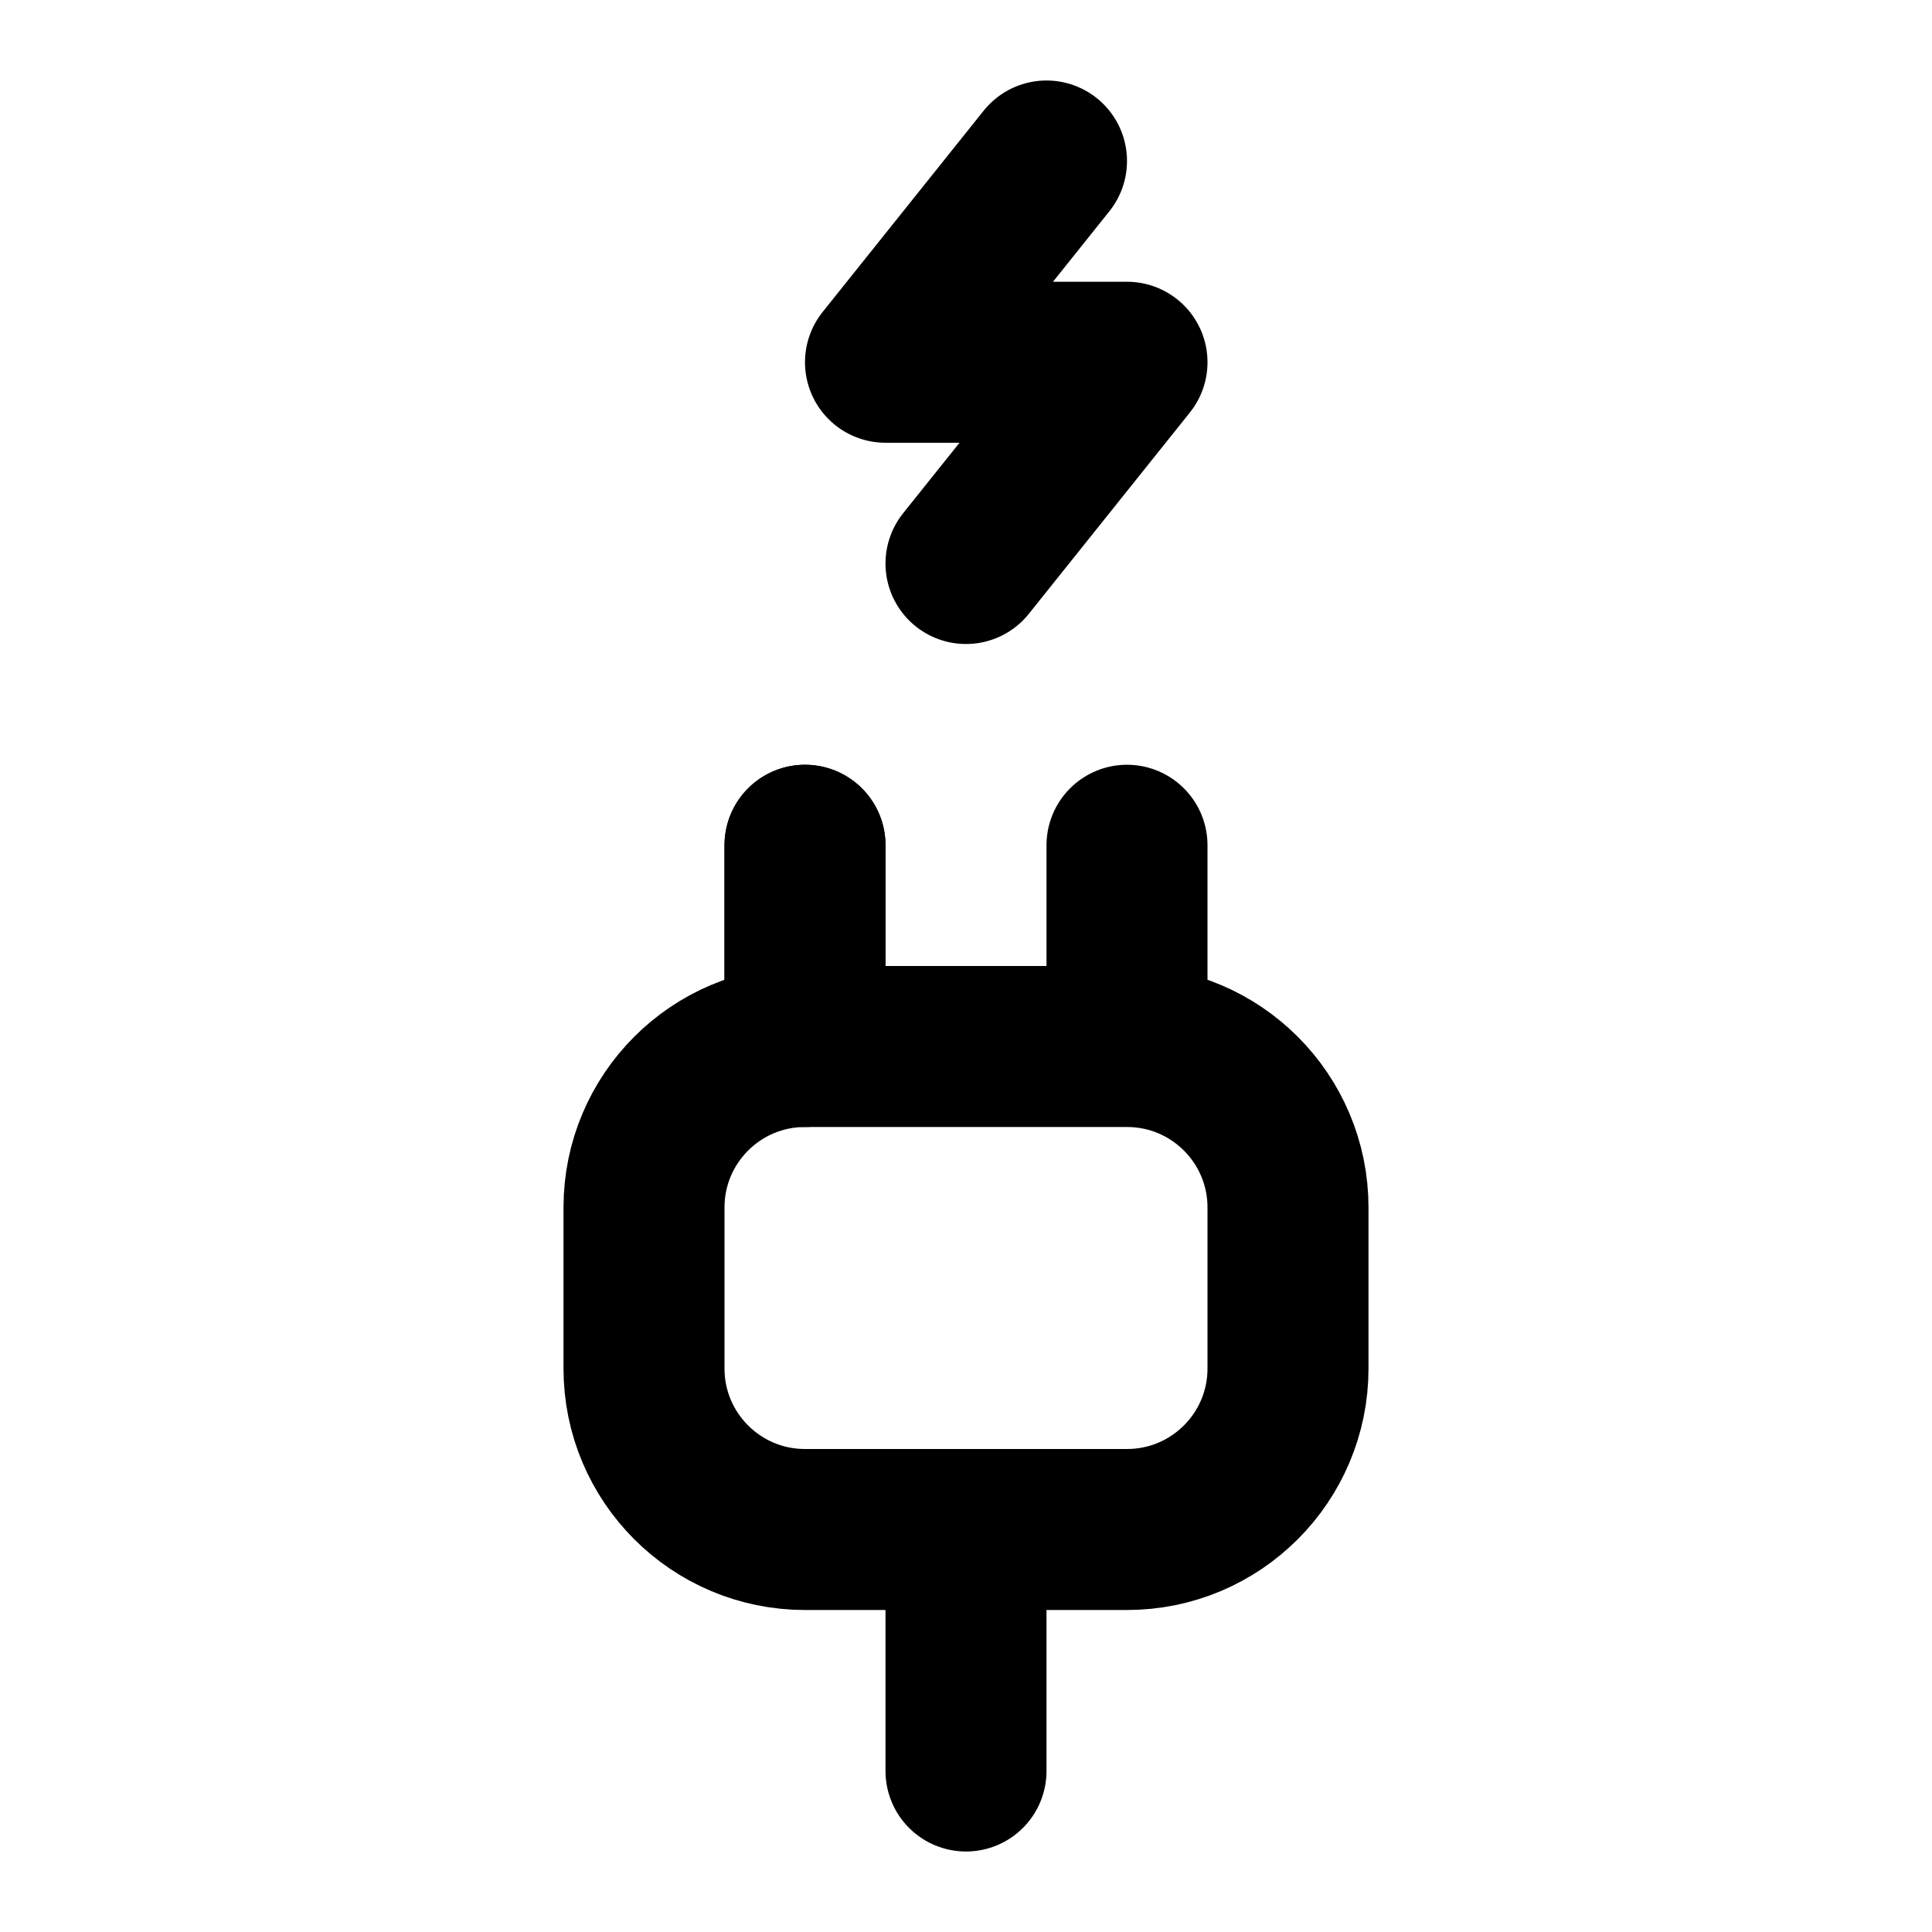
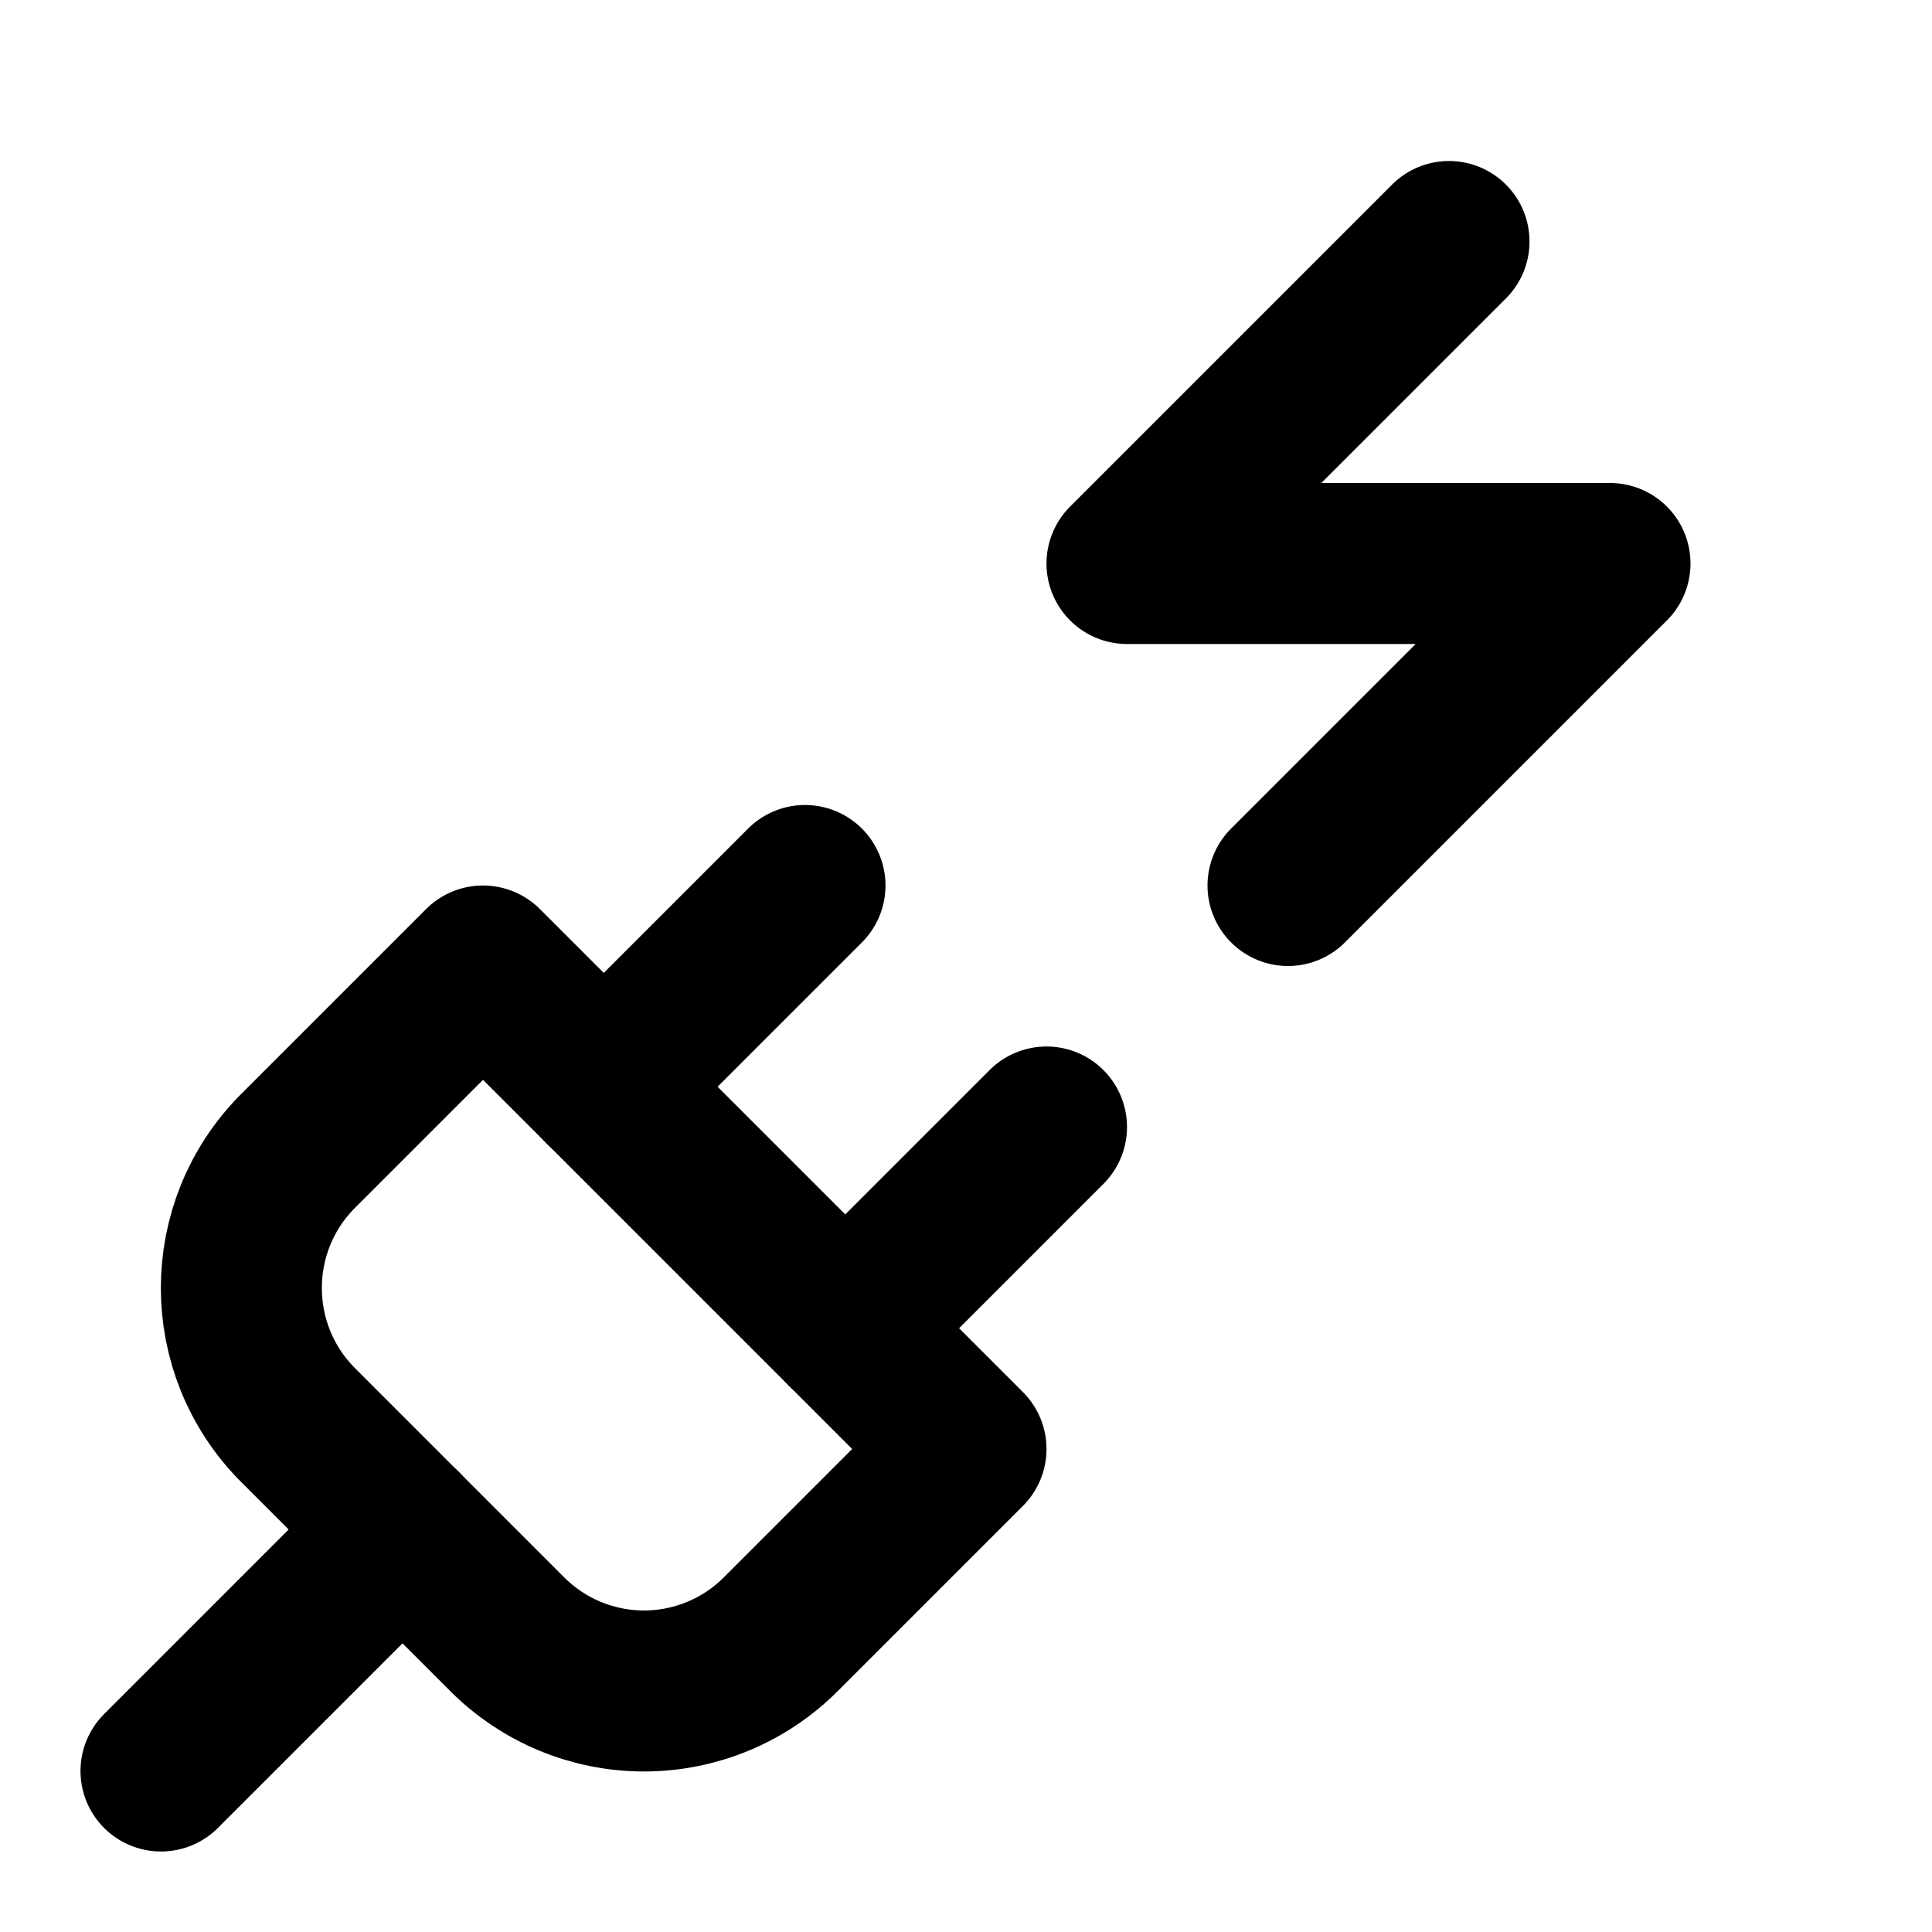
<svg xmlns="http://www.w3.org/2000/svg" width="24" height="24" viewBox="0 0 24 24" fill="none" stroke="currentColor" stroke-width="2" stroke-linecap="round" stroke-linejoin="round">
-   <path d="m13 2-2 2.5h3L12 7" />
-   <path d="M12 22v-3" />
-   <path d="M10 13v-2.5" />
-   <path d="M10 12.5v-2" />
-   <path d="M14 12.5v-2" />
-   <path d="M16 15a2 2 0 0 0-2-2h-4a2 2 0 0 0-2 2v2a2 2 0 0 0 2 2h4a2 2 0 0 0 2-2v-2z" />
+   <path d="m3.7 17.7 2.6 2.6a2.4 2.4 0 0 0 3.4 0L12 18l-6-6-2.3 2.3a2.41 2.41 0 0 0 0 3.4Z" />
+   <line x1="2" x2="5" y1="22" y2="19" />
+   <path d="M7.5 13.5 10 11" />
+   <path d="M10.5 16.5 13 14" />
+   <path d="m18 3-4 4h6l-4 4" />
</svg>
